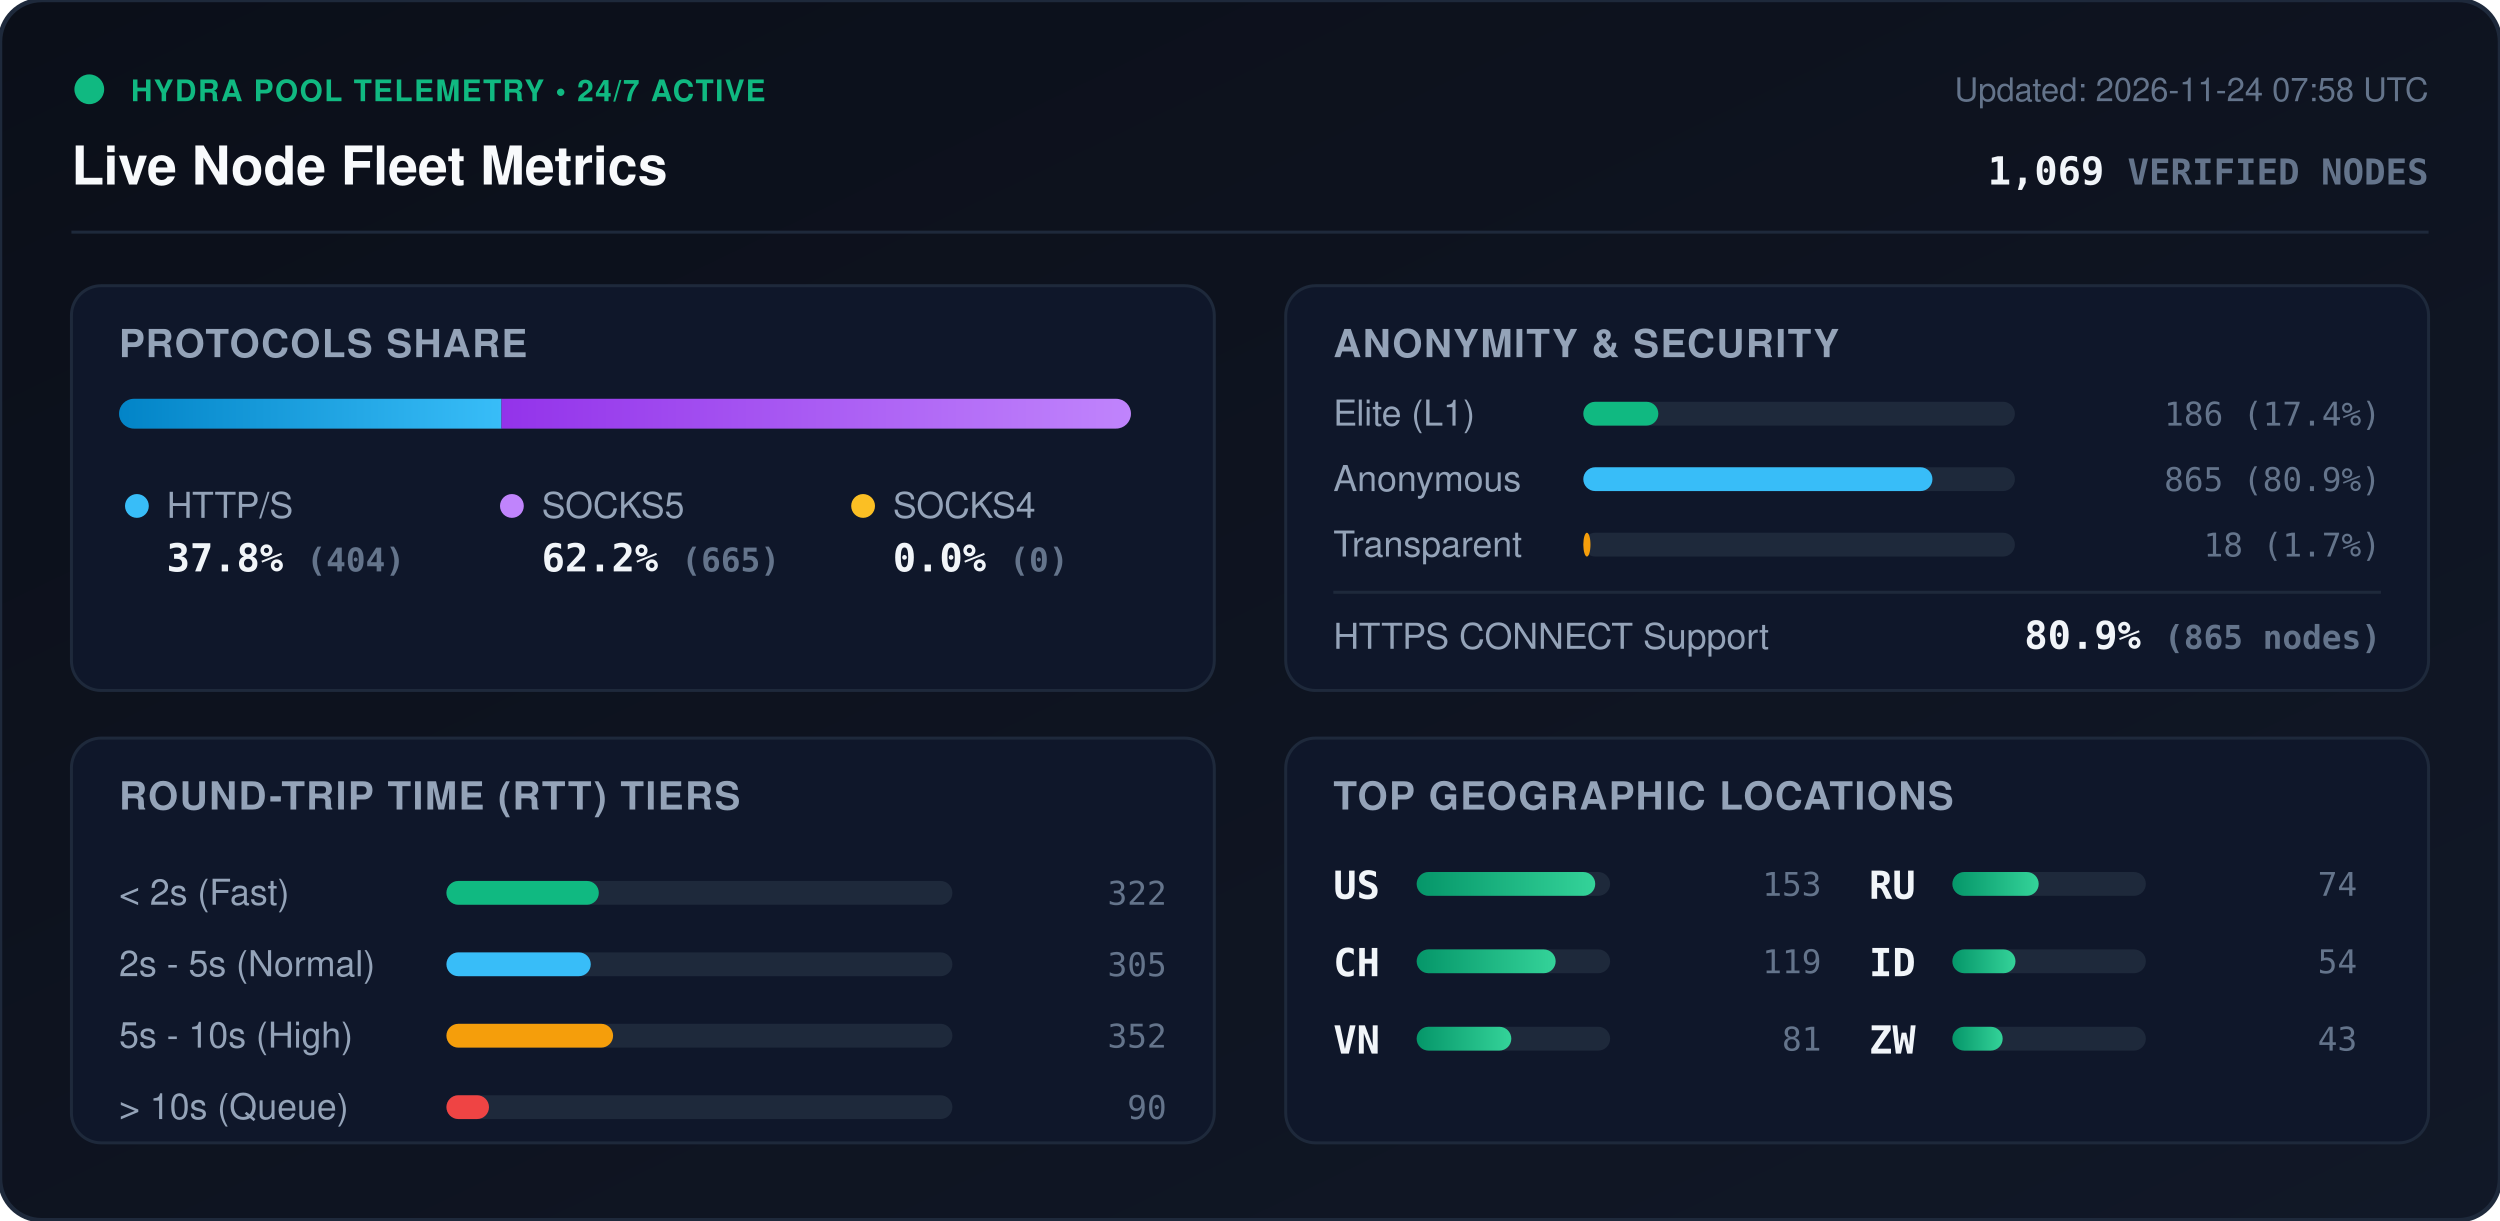
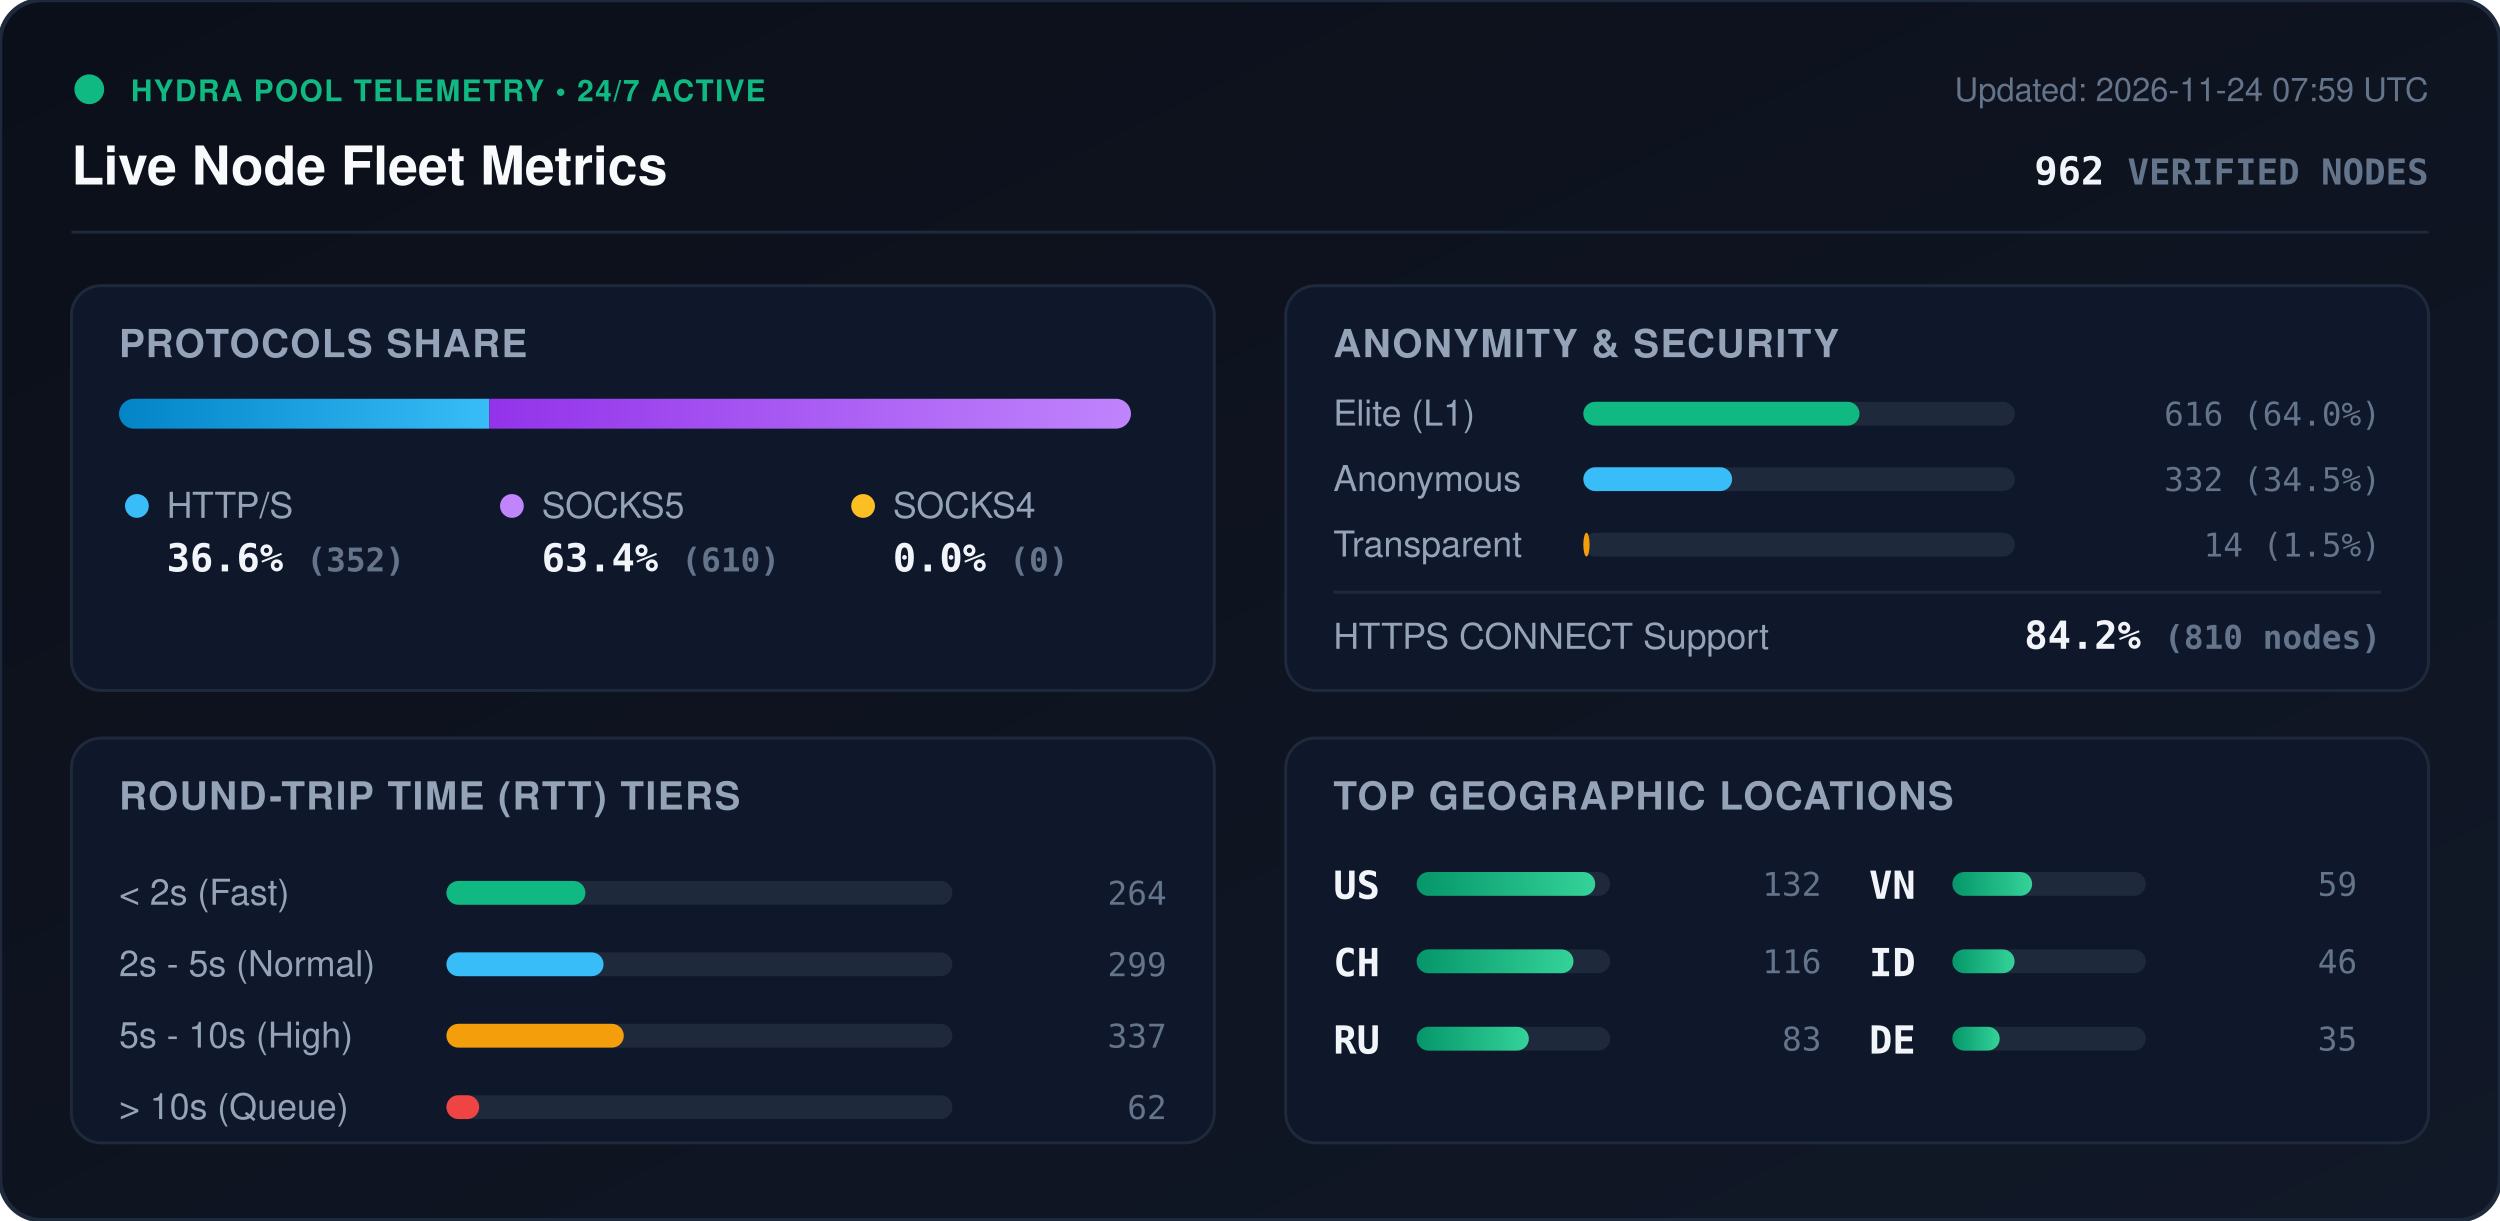
<svg xmlns="http://www.w3.org/2000/svg" viewBox="0 0 840 410" width="840" height="410" style="max-width: 100%; height: auto;">
  <defs>
    <linearGradient id="bg" x1="0%" y1="0%" x2="100%" y2="100%">
      <stop offset="0%" stop-color="#0b0f19" />
      <stop offset="100%" stop-color="#111827" />
    </linearGradient>
    <linearGradient id="bar-http" x1="0%" y1="0%" x2="100%" y2="0%">
      <stop offset="0%" stop-color="#0284c7" />
      <stop offset="100%" stop-color="#38bdf8" />
    </linearGradient>
    <linearGradient id="bar-socks5" x1="0%" y1="0%" x2="100%" y2="0%">
      <stop offset="0%" stop-color="#9333ea" />
      <stop offset="100%" stop-color="#c084fc" />
    </linearGradient>
    <linearGradient id="bar-socks4" x1="0%" y1="0%" x2="100%" y2="0%">
      <stop offset="0%" stop-color="#d97706" />
      <stop offset="100%" stop-color="#fbbf24" />
    </linearGradient>
    <linearGradient id="bar-green" x1="0%" y1="0%" x2="100%" y2="0%">
      <stop offset="0%" stop-color="#059669" />
      <stop offset="100%" stop-color="#34d399" />
    </linearGradient>
    <clipPath id="prog-track-clip">
      <rect width="340.0" height="10" rx="5" />
    </clipPath>
    <style>
      .title { font: 700 18px -apple-system, BlinkMacSystemFont, 'Segoe UI', Helvetica, Arial, sans-serif; fill: #f8fafc; }
      .sub { font: 500 11px -apple-system, BlinkMacSystemFont, 'Segoe UI', Helvetica, Arial, sans-serif; fill: #64748b; }
      .section-hdr { font: 600 13px -apple-system, BlinkMacSystemFont, 'Segoe UI', Helvetica, Arial, sans-serif; fill: #94a3b8; letter-spacing: 0.5px; }
      .metric-val { font: 700 13px -apple-system, BlinkMacSystemFont, 'Segoe UI', Helvetica, Arial, sans-serif; fill: #f1f5f9; }
      .metric-lbl { font: 500 12px -apple-system, BlinkMacSystemFont, 'Segoe UI', Helvetica, Arial, sans-serif; fill: #94a3b8; }
      .badge-txt { font: 700 10px -apple-system, BlinkMacSystemFont, 'Segoe UI', Helvetica, Arial, sans-serif; fill: #10b981; letter-spacing: 0.5px; }
      .mono { font-family: ui-monospace, SFMono-Regular, Menlo, Monaco, Consolas, monospace; }
      .pulse { animation: beacon 2s infinite ease-in-out; }
      @keyframes beacon { 0%, 100% { opacity: 1; } 50% { opacity: 0.35; } }
    </style>
  </defs>
  <rect width="840" height="410" rx="14" fill="url(#bg)" stroke="#1e293b" stroke-width="1.5" />
  <g transform="translate(24, 24)">
    <circle cx="6" cy="6" r="5" fill="#10b981" class="pulse" />
    <text x="20" y="10" class="badge-txt">HYDRA POOL TELEMETRY • 24/7 ACTIVE</text>
    <text x="0" y="38" class="title">Live Node Fleet Metrics</text>
-     <text x="792" y="10" text-anchor="end" class="sub">Updated: 2026-11-24 07:58 UTC</text>
-     <text x="792" y="38" text-anchor="end" class="metric-val mono" fill="#38bdf8">1,069 <tspan font-size="12" fill="#64748b">VERIFIED NODES</tspan>
+     <text x="792" y="10" text-anchor="end" class="sub">Updated: 2026-11-24 07:59 UTC</text>
+     <text x="792" y="38" text-anchor="end" class="metric-val mono" fill="#38bdf8">962 <tspan font-size="12" fill="#64748b">VERIFIED NODES</tspan>
    </text>
  </g>
  <line x1="24" y1="78" x2="816" y2="78" stroke="#1e293b" stroke-width="1" />
  <g transform="translate(24, 96)">
    <rect width="384" height="136" rx="10" fill="#0f172a" stroke="#1e293b" />
    <text x="16" y="24" class="section-hdr">PROTOCOLS SHARE</text>
    <g transform="translate(16, 38)">
      <rect width="340.0" height="10" rx="5" fill="#1e293b" />
      <g clip-path="url(#prog-track-clip)">
-         <rect x="0" width="128.5" height="10" fill="url(#bar-http)" />
-         <rect x="128.5" width="211.5" height="10" fill="url(#bar-socks5)" />
+         <rect x="0" width="124.4" height="10" fill="url(#bar-http)" />
+         <rect x="124.4" width="215.6" height="10" fill="url(#bar-socks5)" />
        <rect x="340.0" width="0.0" height="10" fill="url(#bar-socks4)" />
      </g>
    </g>
    <g transform="translate(16, 68)">
      <circle cx="6" cy="6" r="4" fill="#38bdf8" />
      <text x="16" y="10" class="metric-lbl">HTTP/S</text>
-       <text x="16" y="28" class="metric-val mono">37.8% <tspan font-size="11" fill="#64748b">(404)</tspan>
+       <text x="16" y="28" class="metric-val mono">36.6% <tspan font-size="11" fill="#64748b">(352)</tspan>
      </text>
      <circle cx="132" cy="6" r="4" fill="#c084fc" />
      <text x="142" y="10" class="metric-lbl">SOCKS5</text>
-       <text x="142" y="28" class="metric-val mono">62.2% <tspan font-size="11" fill="#64748b">(665)</tspan>
+       <text x="142" y="28" class="metric-val mono">63.4% <tspan font-size="11" fill="#64748b">(610)</tspan>
      </text>
      <circle cx="250" cy="6" r="4" fill="#fbbf24" />
      <text x="260" y="10" class="metric-lbl">SOCKS4</text>
      <text x="260" y="28" class="metric-val mono">0.0% <tspan font-size="11" fill="#64748b">(0)</tspan>
      </text>
    </g>
  </g>
  <g transform="translate(432, 96)">
    <rect width="384" height="136" rx="10" fill="#0f172a" stroke="#1e293b" />
    <text x="16" y="24" class="section-hdr">ANONYMITY &amp; SECURITY</text>
    <text x="16" y="47" class="metric-lbl">Elite (L1)</text>
    <rect x="100" y="39" width="145.0" height="8" rx="4" fill="#1e293b" />
-     <rect x="100" y="39" width="25.2" height="8" rx="4" fill="#10b981" />
-     <text x="368" y="47" text-anchor="end" class="mono sub" fill="#e2e8f0">186 (17.4%)</text>
+     <rect x="100" y="39" width="92.8" height="8" rx="4" fill="#10b981" />
+     <text x="368" y="47" text-anchor="end" class="mono sub" fill="#e2e8f0">616 (64.0%)</text>
    <text x="16" y="69" class="metric-lbl">Anonymous</text>
    <rect x="100" y="61" width="145.0" height="8" rx="4" fill="#1e293b" />
-     <rect x="100" y="61" width="117.3" height="8" rx="4" fill="#38bdf8" />
-     <text x="368" y="69" text-anchor="end" class="mono sub" fill="#e2e8f0">865 (80.9%)</text>
+     <rect x="100" y="61" width="50.0" height="8" rx="4" fill="#38bdf8" />
+     <text x="368" y="69" text-anchor="end" class="mono sub" fill="#e2e8f0">332 (34.5%)</text>
    <text x="16" y="91" class="metric-lbl">Transparent</text>
    <rect x="100" y="83" width="145.0" height="8" rx="4" fill="#1e293b" />
-     <rect x="100" y="83" width="2.4" height="8" rx="4" fill="#f59e0b" />
-     <text x="368" y="91" text-anchor="end" class="mono sub" fill="#e2e8f0">18 (1.7%)</text>
+     <rect x="100" y="83" width="2.1" height="8" rx="4" fill="#f59e0b" />
+     <text x="368" y="91" text-anchor="end" class="mono sub" fill="#e2e8f0">14 (1.5%)</text>
    <line x1="16" y1="103" x2="368" y2="103" stroke="#1e293b" stroke-width="1" />
    <text x="16" y="122" class="metric-lbl">HTTPS CONNECT Support</text>
-     <text x="368" y="122" text-anchor="end" class="metric-val mono" fill="#34d399">80.9% <tspan font-size="11" fill="#64748b">(865 nodes)</tspan>
+     <text x="368" y="122" text-anchor="end" class="metric-val mono" fill="#34d399">84.2% <tspan font-size="11" fill="#64748b">(810 nodes)</tspan>
    </text>
  </g>
  <g transform="translate(24, 248)">
    <rect width="384" height="136" rx="10" fill="#0f172a" stroke="#1e293b" />
    <text x="16" y="24" class="section-hdr">ROUND-TRIP TIME (RTT) TIERS</text>
    <g transform="translate(16, 42)">
      <text x="0" y="14" class="metric-lbl">&lt; 2s (Fast)</text>
      <rect x="110" y="6" width="170" height="8" rx="4" fill="#1e293b" />
-       <rect x="110" y="6" width="51.2" height="8" rx="4" fill="#10b981" />
-       <text x="352" y="14" text-anchor="end" class="mono sub">322</text>
+       <rect x="110" y="6" width="46.7" height="8" rx="4" fill="#10b981" />
+       <text x="352" y="14" text-anchor="end" class="mono sub">264</text>
      <text x="0" y="38" class="metric-lbl">2s - 5s (Normal)</text>
      <rect x="110" y="30" width="170" height="8" rx="4" fill="#1e293b" />
-       <rect x="110" y="30" width="48.5" height="8" rx="4" fill="#38bdf8" />
-       <text x="352" y="38" text-anchor="end" class="mono sub">305</text>
+       <rect x="110" y="30" width="52.8" height="8" rx="4" fill="#38bdf8" />
+       <text x="352" y="38" text-anchor="end" class="mono sub">299</text>
      <text x="0" y="62" class="metric-lbl">5s - 10s (High)</text>
      <rect x="110" y="54" width="170" height="8" rx="4" fill="#1e293b" />
-       <rect x="110" y="54" width="56.0" height="8" rx="4" fill="#f59e0b" />
-       <text x="352" y="62" text-anchor="end" class="mono sub">352</text>
+       <rect x="110" y="54" width="59.6" height="8" rx="4" fill="#f59e0b" />
+       <text x="352" y="62" text-anchor="end" class="mono sub">337</text>
      <text x="0" y="86" class="metric-lbl">&gt; 10s (Queue)</text>
      <rect x="110" y="78" width="170" height="8" rx="4" fill="#1e293b" />
-       <rect x="110" y="78" width="14.3" height="8" rx="4" fill="#ef4444" />
-       <text x="352" y="86" text-anchor="end" class="mono sub">90</text>
+       <rect x="110" y="78" width="11.0" height="8" rx="4" fill="#ef4444" />
+       <text x="352" y="86" text-anchor="end" class="mono sub">62</text>
    </g>
  </g>
  <g transform="translate(432, 248)">
    <rect width="384" height="136" rx="10" fill="#0f172a" stroke="#1e293b" />
    <text x="16" y="24" class="section-hdr">TOP GEOGRAPHIC LOCATIONS</text>
    <g transform="translate(16, 42)">
      <g transform="translate(0, 0)">
        <text x="0" y="12" class="mono metric-val" font-size="12">US</text>
        <rect x="28" y="3" width="65" height="8" rx="4" fill="#1e293b" />
        <rect x="28" y="3" width="60.0" height="8" rx="4" fill="url(#bar-green)" />
-         <text x="164" y="11" text-anchor="end" class="mono sub">153</text>
+         <text x="164" y="11" text-anchor="end" class="mono sub">132</text>
      </g>
      <g transform="translate(0, 26)">
        <text x="0" y="12" class="mono metric-val" font-size="12">CH</text>
        <rect x="28" y="3" width="65" height="8" rx="4" fill="#1e293b" />
-         <rect x="28" y="3" width="46.7" height="8" rx="4" fill="url(#bar-green)" />
-         <text x="164" y="11" text-anchor="end" class="mono sub">119</text>
+         <rect x="28" y="3" width="52.7" height="8" rx="4" fill="url(#bar-green)" />
+         <text x="164" y="11" text-anchor="end" class="mono sub">116</text>
      </g>
      <g transform="translate(0, 52)">
+         <text x="0" y="12" class="mono metric-val" font-size="12">RU</text>
+         <rect x="28" y="3" width="65" height="8" rx="4" fill="#1e293b" />
+         <rect x="28" y="3" width="37.7" height="8" rx="4" fill="url(#bar-green)" />
+         <text x="164" y="11" text-anchor="end" class="mono sub">83</text>
+       </g>
+       <g transform="translate(180, 0)">
        <text x="0" y="12" class="mono metric-val" font-size="12">VN</text>
        <rect x="28" y="3" width="65" height="8" rx="4" fill="#1e293b" />
-         <rect x="28" y="3" width="31.8" height="8" rx="4" fill="url(#bar-green)" />
-         <text x="164" y="11" text-anchor="end" class="mono sub">81</text>
-       </g>
-       <g transform="translate(180, 0)">
-         <text x="0" y="12" class="mono metric-val" font-size="12">RU</text>
-         <rect x="28" y="3" width="65" height="8" rx="4" fill="#1e293b" />
-         <rect x="28" y="3" width="29.0" height="8" rx="4" fill="url(#bar-green)" />
-         <text x="164" y="11" text-anchor="end" class="mono sub">74</text>
+         <rect x="28" y="3" width="26.8" height="8" rx="4" fill="url(#bar-green)" />
+         <text x="164" y="11" text-anchor="end" class="mono sub">59</text>
      </g>
      <g transform="translate(180, 26)">
        <text x="0" y="12" class="mono metric-val" font-size="12">ID</text>
        <rect x="28" y="3" width="65" height="8" rx="4" fill="#1e293b" />
-         <rect x="28" y="3" width="21.2" height="8" rx="4" fill="url(#bar-green)" />
-         <text x="164" y="11" text-anchor="end" class="mono sub">54</text>
+         <rect x="28" y="3" width="20.9" height="8" rx="4" fill="url(#bar-green)" />
+         <text x="164" y="11" text-anchor="end" class="mono sub">46</text>
      </g>
      <g transform="translate(180, 52)">
-         <text x="0" y="12" class="mono metric-val" font-size="12">ZW</text>
+         <text x="0" y="12" class="mono metric-val" font-size="12">DE</text>
        <rect x="28" y="3" width="65" height="8" rx="4" fill="#1e293b" />
-         <rect x="28" y="3" width="16.9" height="8" rx="4" fill="url(#bar-green)" />
-         <text x="164" y="11" text-anchor="end" class="mono sub">43</text>
+         <rect x="28" y="3" width="15.9" height="8" rx="4" fill="url(#bar-green)" />
+         <text x="164" y="11" text-anchor="end" class="mono sub">35</text>
      </g>
    </g>
  </g>
</svg>
